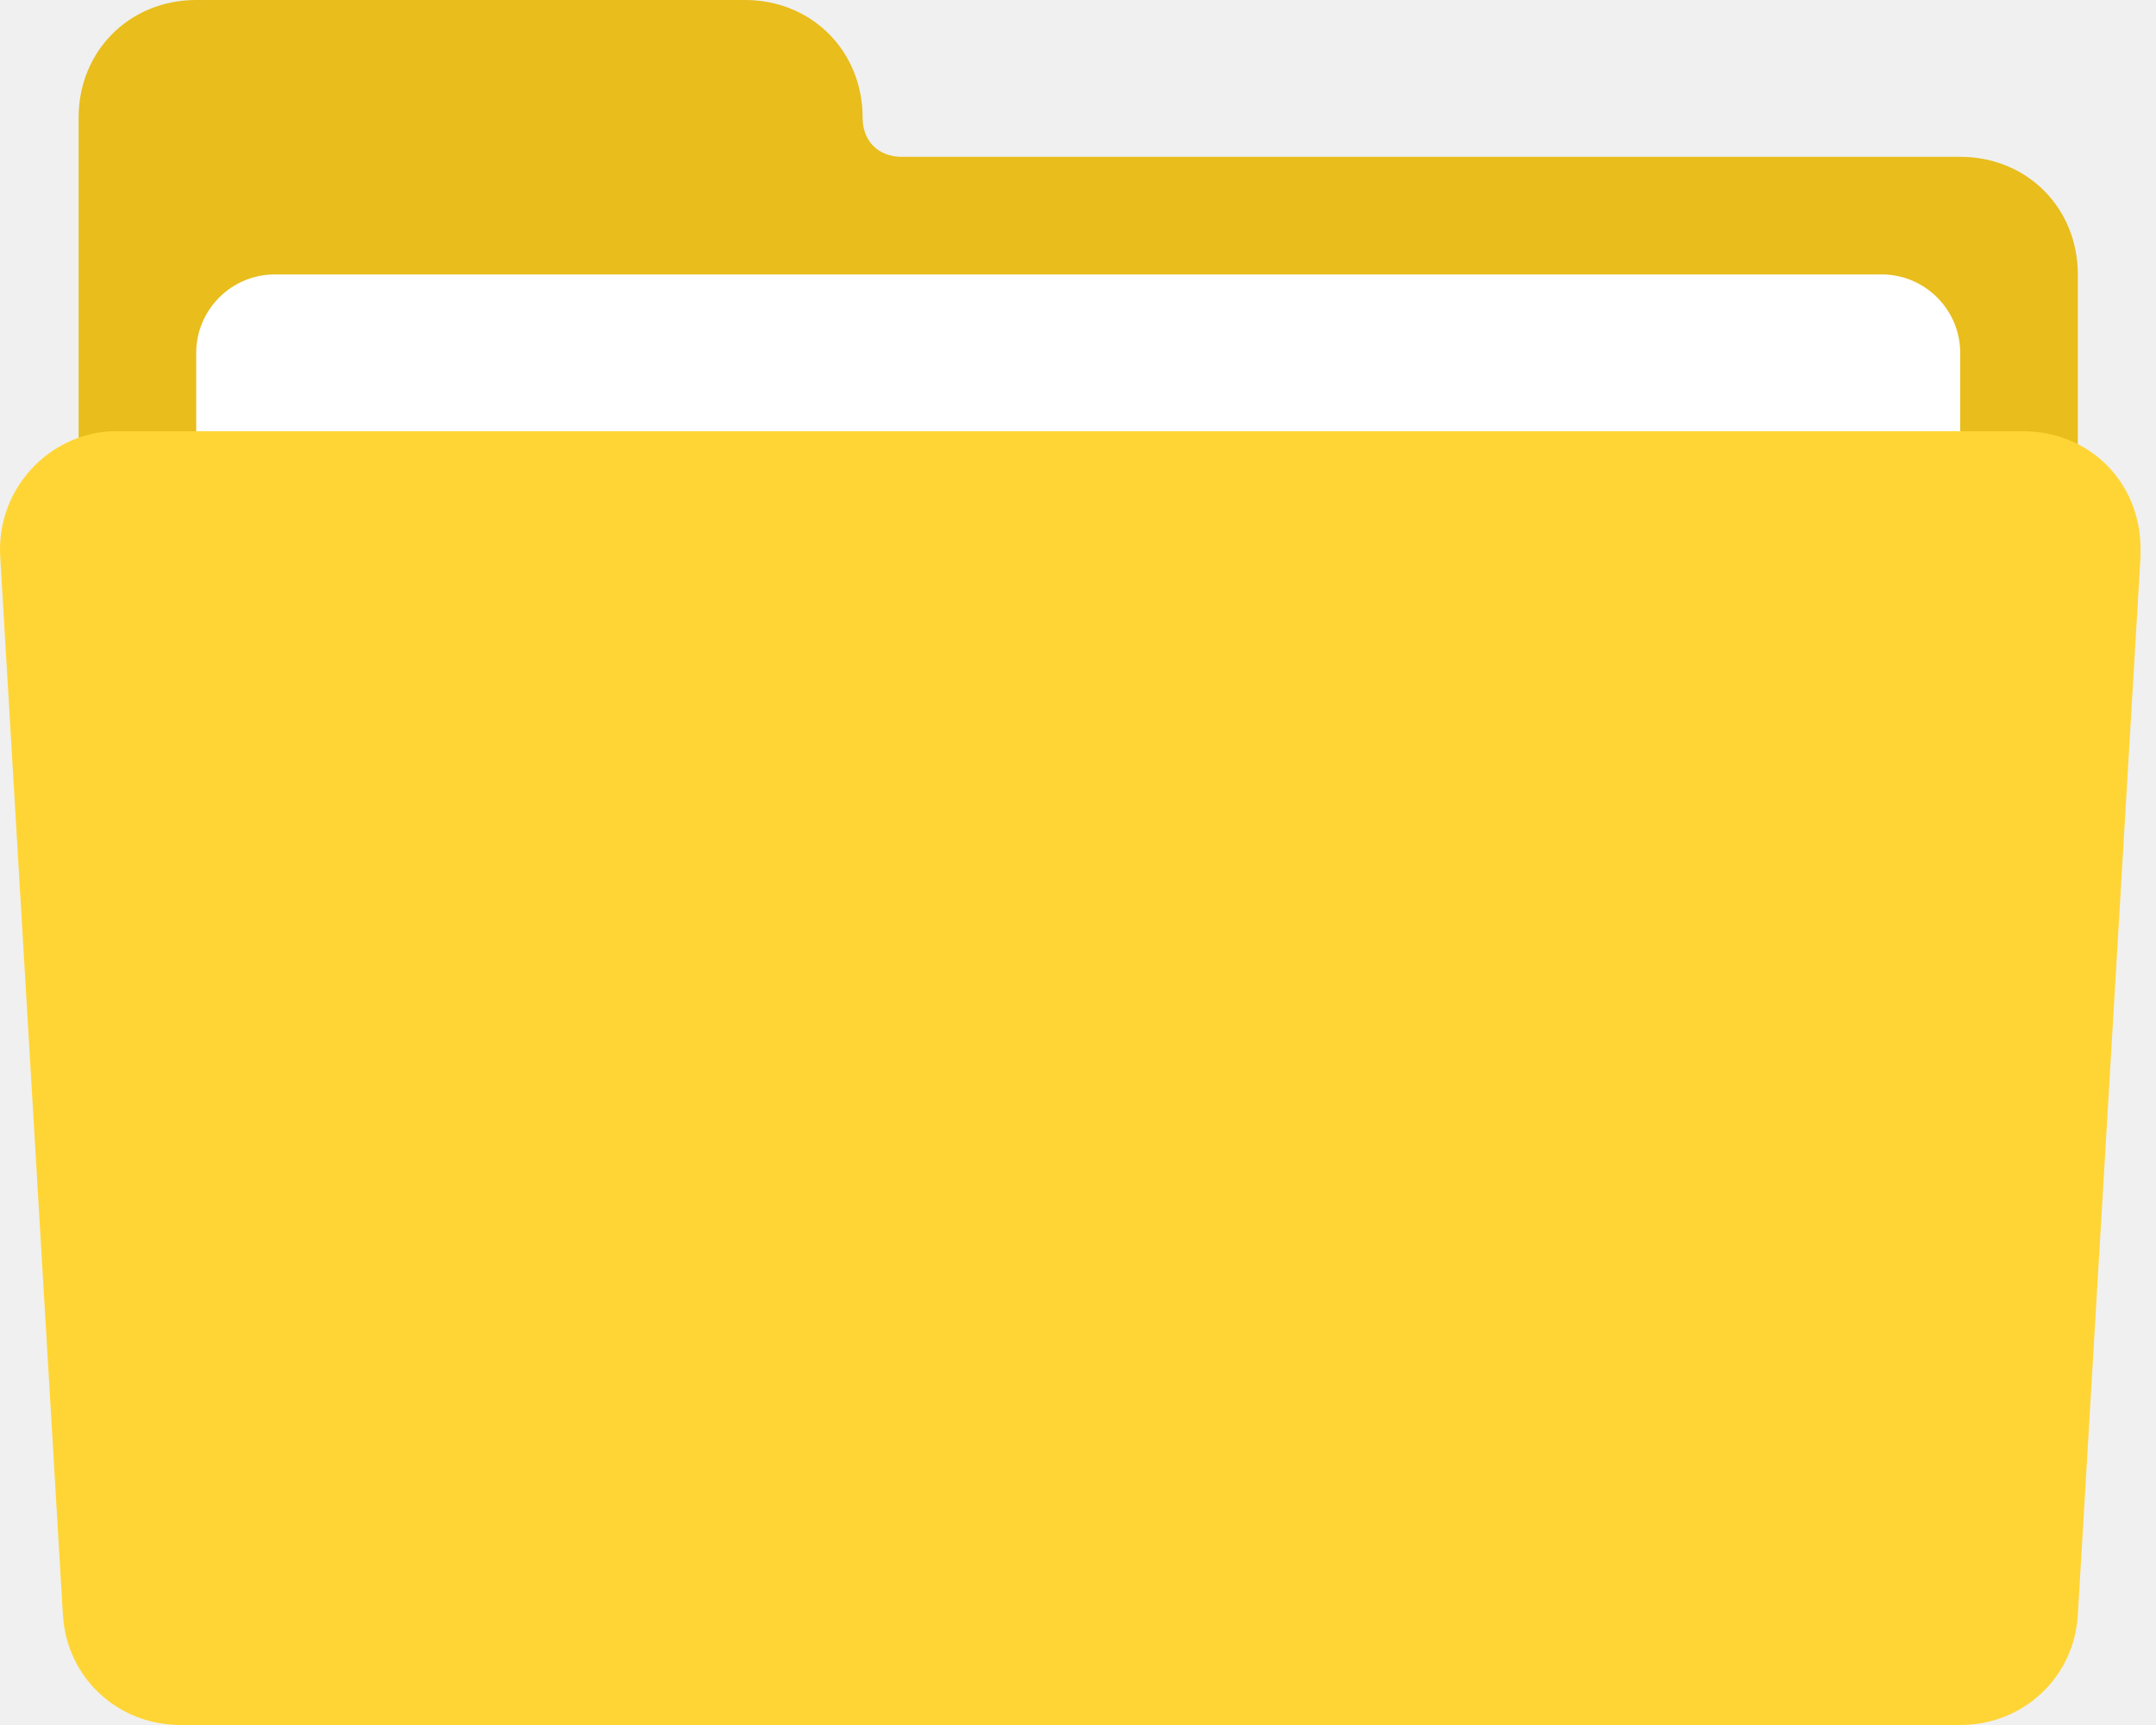
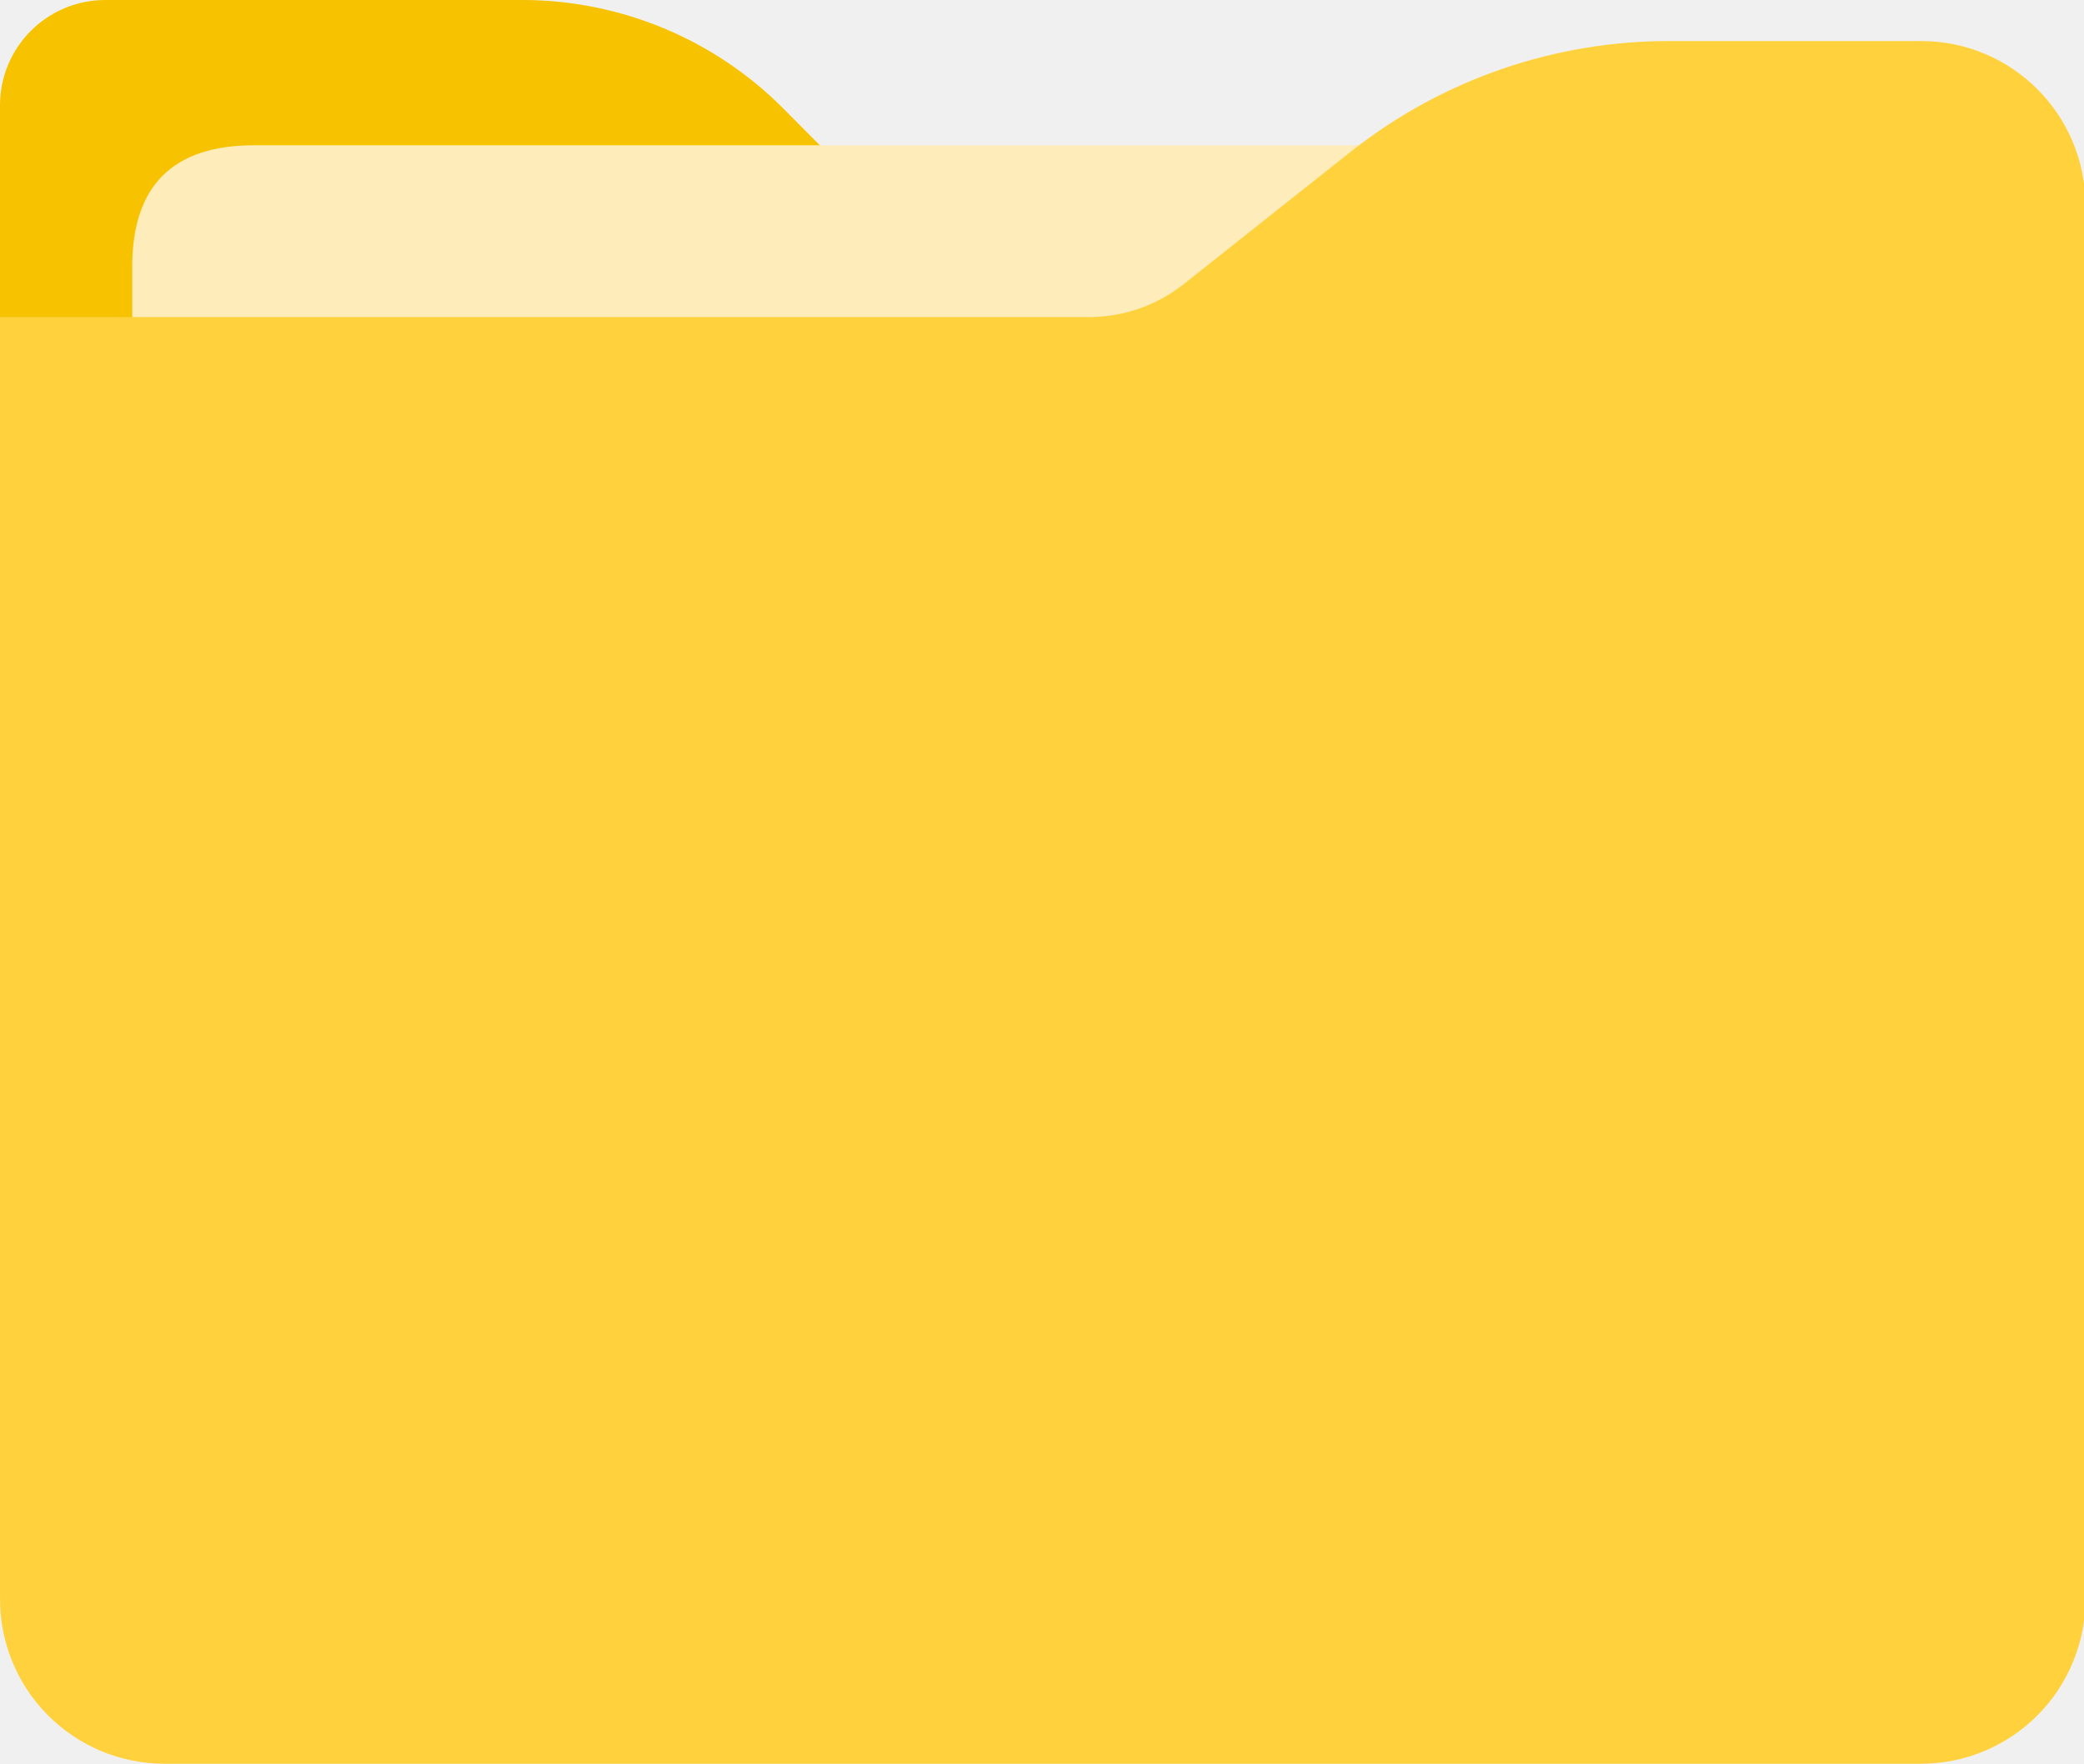
- <svg xmlns="http://www.w3.org/2000/svg" t="1562911053167" class="icon" viewBox="0 0 1280 1024" version="1.1" p-id="5881" width="180" height="144">
+ <svg xmlns="http://www.w3.org/2000/svg" t="1562915984230" class="icon" viewBox="0 0 1210 1024" version="1.1" p-id="8283" width="170.156" height="144">
  <defs>
    <style type="text/css" />
  </defs>
-   <path d="M535.399 93.091h628.364c39.564 0 69.818 30.255 69.818 69.818v768c0 51.2-41.891 93.091-93.091 93.091H139.762c-51.2 0-93.091-41.891-93.091-93.091V69.818c0-39.564 30.255-69.818 69.818-69.818h325.818c39.564 0 69.818 30.255 69.818 69.818 0 13.964 9.309 23.273 23.273 23.273z" fill="#E8BD1C" p-id="5882" />
-   <path d="M163.035 162.909h954.182c25.6 0 46.545 20.945 46.545 46.545v721.455c0 25.6-20.945 46.545-46.545 46.545H163.035c-25.6 0-46.545-20.945-46.545-46.545V209.455c0-25.6 20.945-46.545 46.545-46.545z" fill="#FFFFFF" p-id="5883" />
-   <path d="M69.944 256h1131.055c39.564 0 69.818 30.255 69.818 69.818v4.655l-37.236 628.364c-2.327 37.236-32.582 65.164-69.818 65.164H107.18c-37.236 0-67.491-27.927-69.818-65.164L0.126 330.473c-2.327-39.564 27.927-72.145 65.164-74.473H69.944z" fill="#FFD536" p-id="5884" />
+   <path d="M485.01 391.17l-485.008-4.639V61.153A61.153 61.153 0 0 1 61.155 0h242.082a213.825 213.825 0 0 1 151.829 63.262l31.42 31.631z" fill="#F7C200" p-id="8284" />
+   <path d="M76.76 84.349m70.643 0l901.904 0q70.643 0 70.643 70.643l0 168.488q0 70.643-70.643 70.643l-901.904 0q-70.643 0-70.643-70.643l0-168.488q0-70.643 70.643-70.643Z" fill="#FFECBB" p-id="8285" />
+   <path d="M1115.521 1024H95.317A95.526 95.526 0 0 1 0.002 927.842V184.092h632.619a88.567 88.567 0 0 0 54.194-18.768l98.689-78.234a297.542 297.542 0 0 1 184.514-63.262h145.502a95.315 95.315 0 0 1 95.315 95.315V927.842a95.526 95.526 0 0 1-95.315 96.158z" fill="#FFD23D" p-id="8286" />
</svg>
